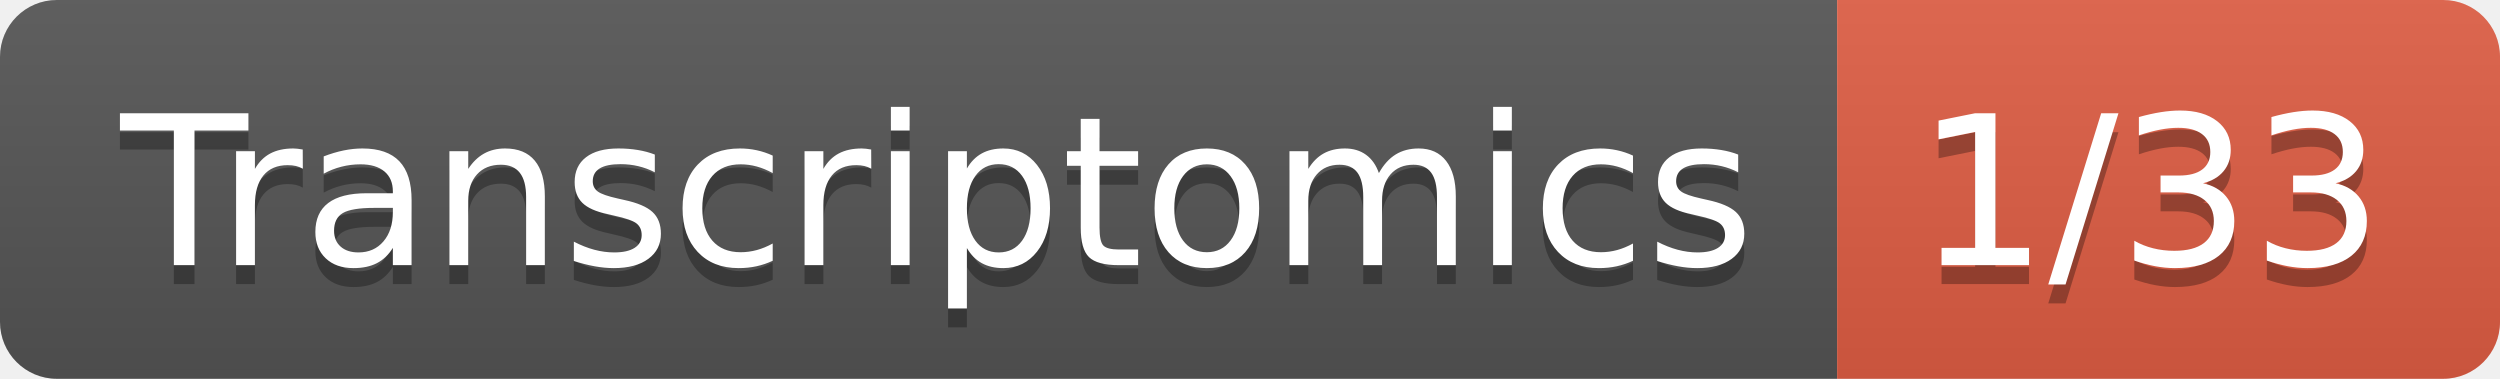
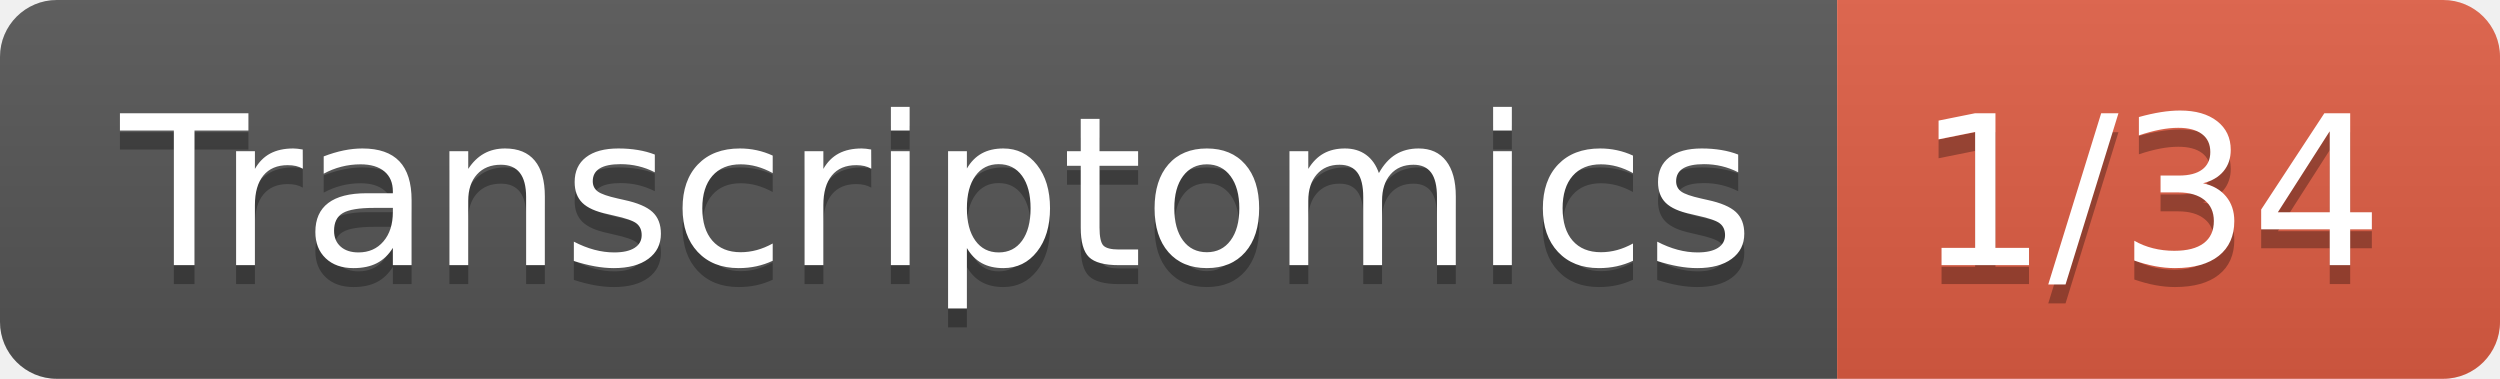
- <svg xmlns="http://www.w3.org/2000/svg" width="132" height="20" role="img" aria-label="Transcriptomics: 1/33">
+ <svg xmlns="http://www.w3.org/2000/svg" width="132" height="20" role="img" aria-label="Transcriptomics: 1/34">
  <linearGradient id="s" x2="0" y2="100%">
    <stop offset="0" stop-color="#bbb" stop-opacity=".1" />
    <stop offset="1" stop-opacity=".1" />
  </linearGradient>
  <clipPath id="r">
    <rect width="132" height="20" rx="3" fill="#fff" />
  </clipPath>
  <g clip-path="url(#r)">
    <rect width="97" height="20" fill="#555" />
    <rect x="97" width="35" height="20" fill="#e05d44" />
    <rect width="132" height="20" fill="url(#s)" />
  </g>
  <g fill="#fff" text-anchor="middle" font-family="Verdana,Geneva,DejaVu Sans,sans-serif" text-rendering="geometricPrecision" font-size="110">
    <text aria-hidden="true" x="495" y="150" fill="#010101" fill-opacity=".3" transform="scale(.1)" textLength="870">Transcriptomics</text>
    <text x="495" y="140" transform="scale(.1)" fill="#fff" textLength="870">Transcriptomics</text>
-     <text aria-hidden="true" x="1135" y="150" fill="#010101" fill-opacity=".3" transform="scale(.1)" textLength="250">1/33</text>
-     <text x="1135" y="140" transform="scale(.1)" fill="#fff" textLength="250">1/33</text>
+     <text aria-hidden="true" x="1135" y="150" fill="#010101" fill-opacity=".3" transform="scale(.1)" textLength="250">1/34</text>
+     <text x="1135" y="140" transform="scale(.1)" fill="#fff" textLength="250">1/34</text>
  </g>
</svg>
